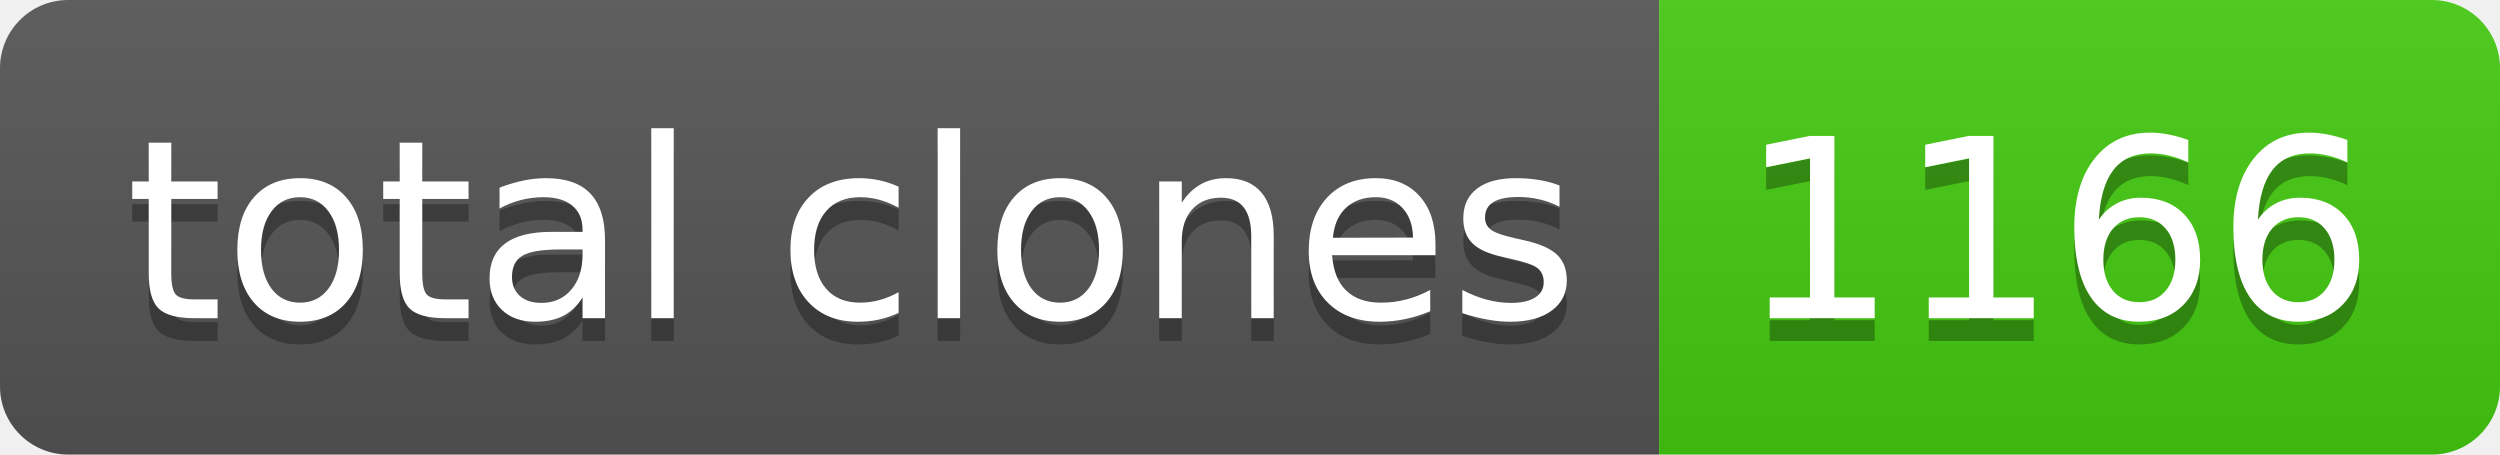
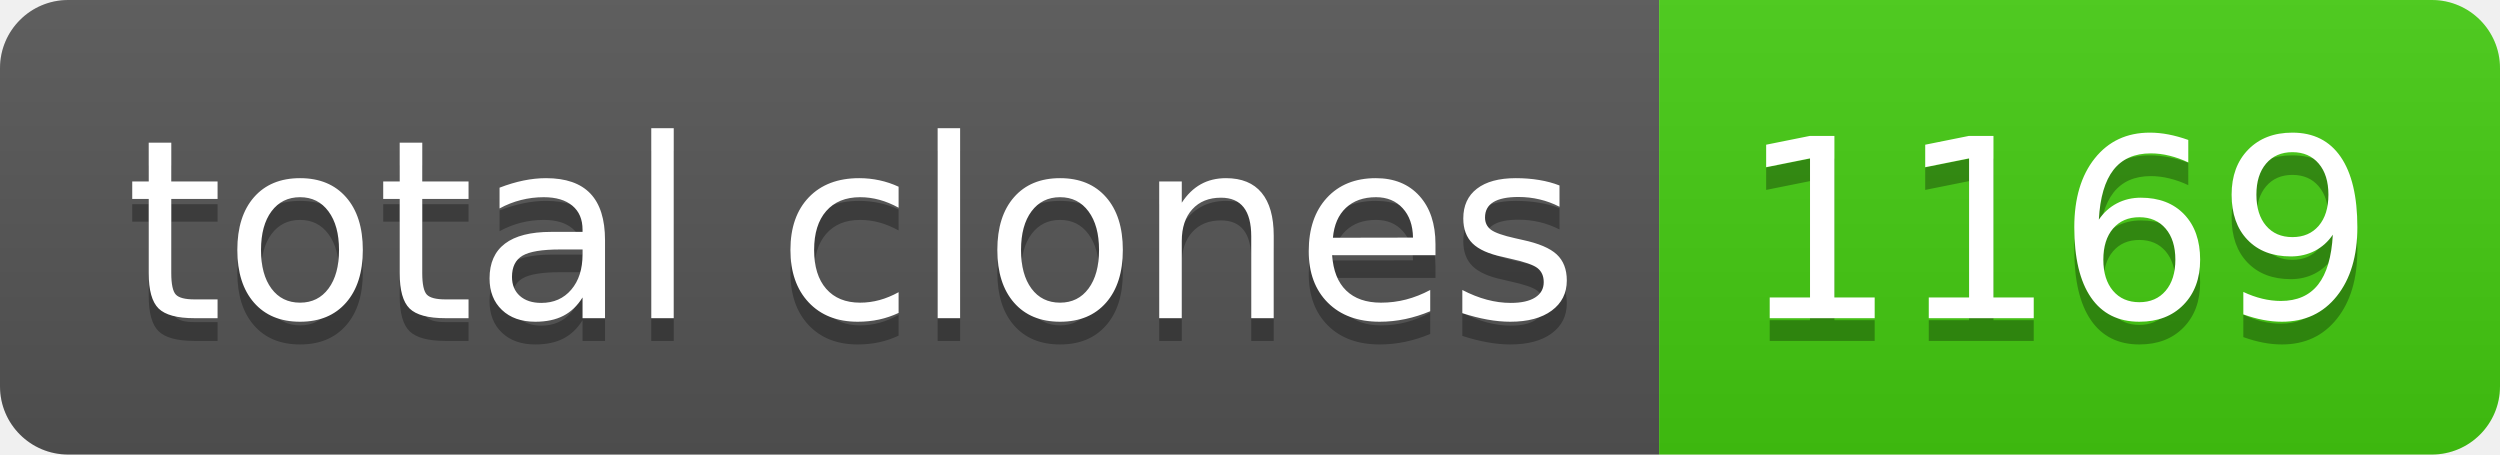
- <svg xmlns="http://www.w3.org/2000/svg" width="110" height="20" role="img" aria-label="total clones: 1166">
+ <svg xmlns="http://www.w3.org/2000/svg" width="110" height="20" role="img" aria-label="total clones: 1169">
  <linearGradient id="s" x2="0" y2="100%">
    <stop offset="0" stop-color="#bbb" stop-opacity=".1" />
    <stop offset="1" stop-opacity=".1" />
  </linearGradient>
  <clipPath id="r">
    <rect width="110" height="20" rx="3" fill="#fff" />
  </clipPath>
  <g clip-path="url(#r)">
    <rect width="73" height="20" fill="#555" />
    <rect x="73" width="37" height="20" fill="#4c1" />
    <rect width="110" height="20" fill="url(#s)" />
  </g>
  <g fill="#fff" text-anchor="middle" font-family="Verdana,Geneva,DejaVu Sans,sans-serif" text-rendering="geometricPrecision" font-size="110">
    <text aria-hidden="true" x="375" y="150" fill="#010101" fill-opacity=".3" transform="scale(.1)" textLength="630">total clones</text>
    <text x="375" y="140" transform="scale(.1)" fill="#fff" textLength="630">total clones</text>
-     <text aria-hidden="true" x="905" y="150" fill="#010101" fill-opacity=".3" transform="scale(.1)" textLength="270">1166</text>
-     <text x="905" y="140" transform="scale(.1)" fill="#fff" textLength="270">1166</text>
+     <text aria-hidden="true" x="905" y="150" fill="#010101" fill-opacity=".3" transform="scale(.1)" textLength="270">1169</text>
+     <text x="905" y="140" transform="scale(.1)" fill="#fff" textLength="270">1169</text>
  </g>
</svg>
